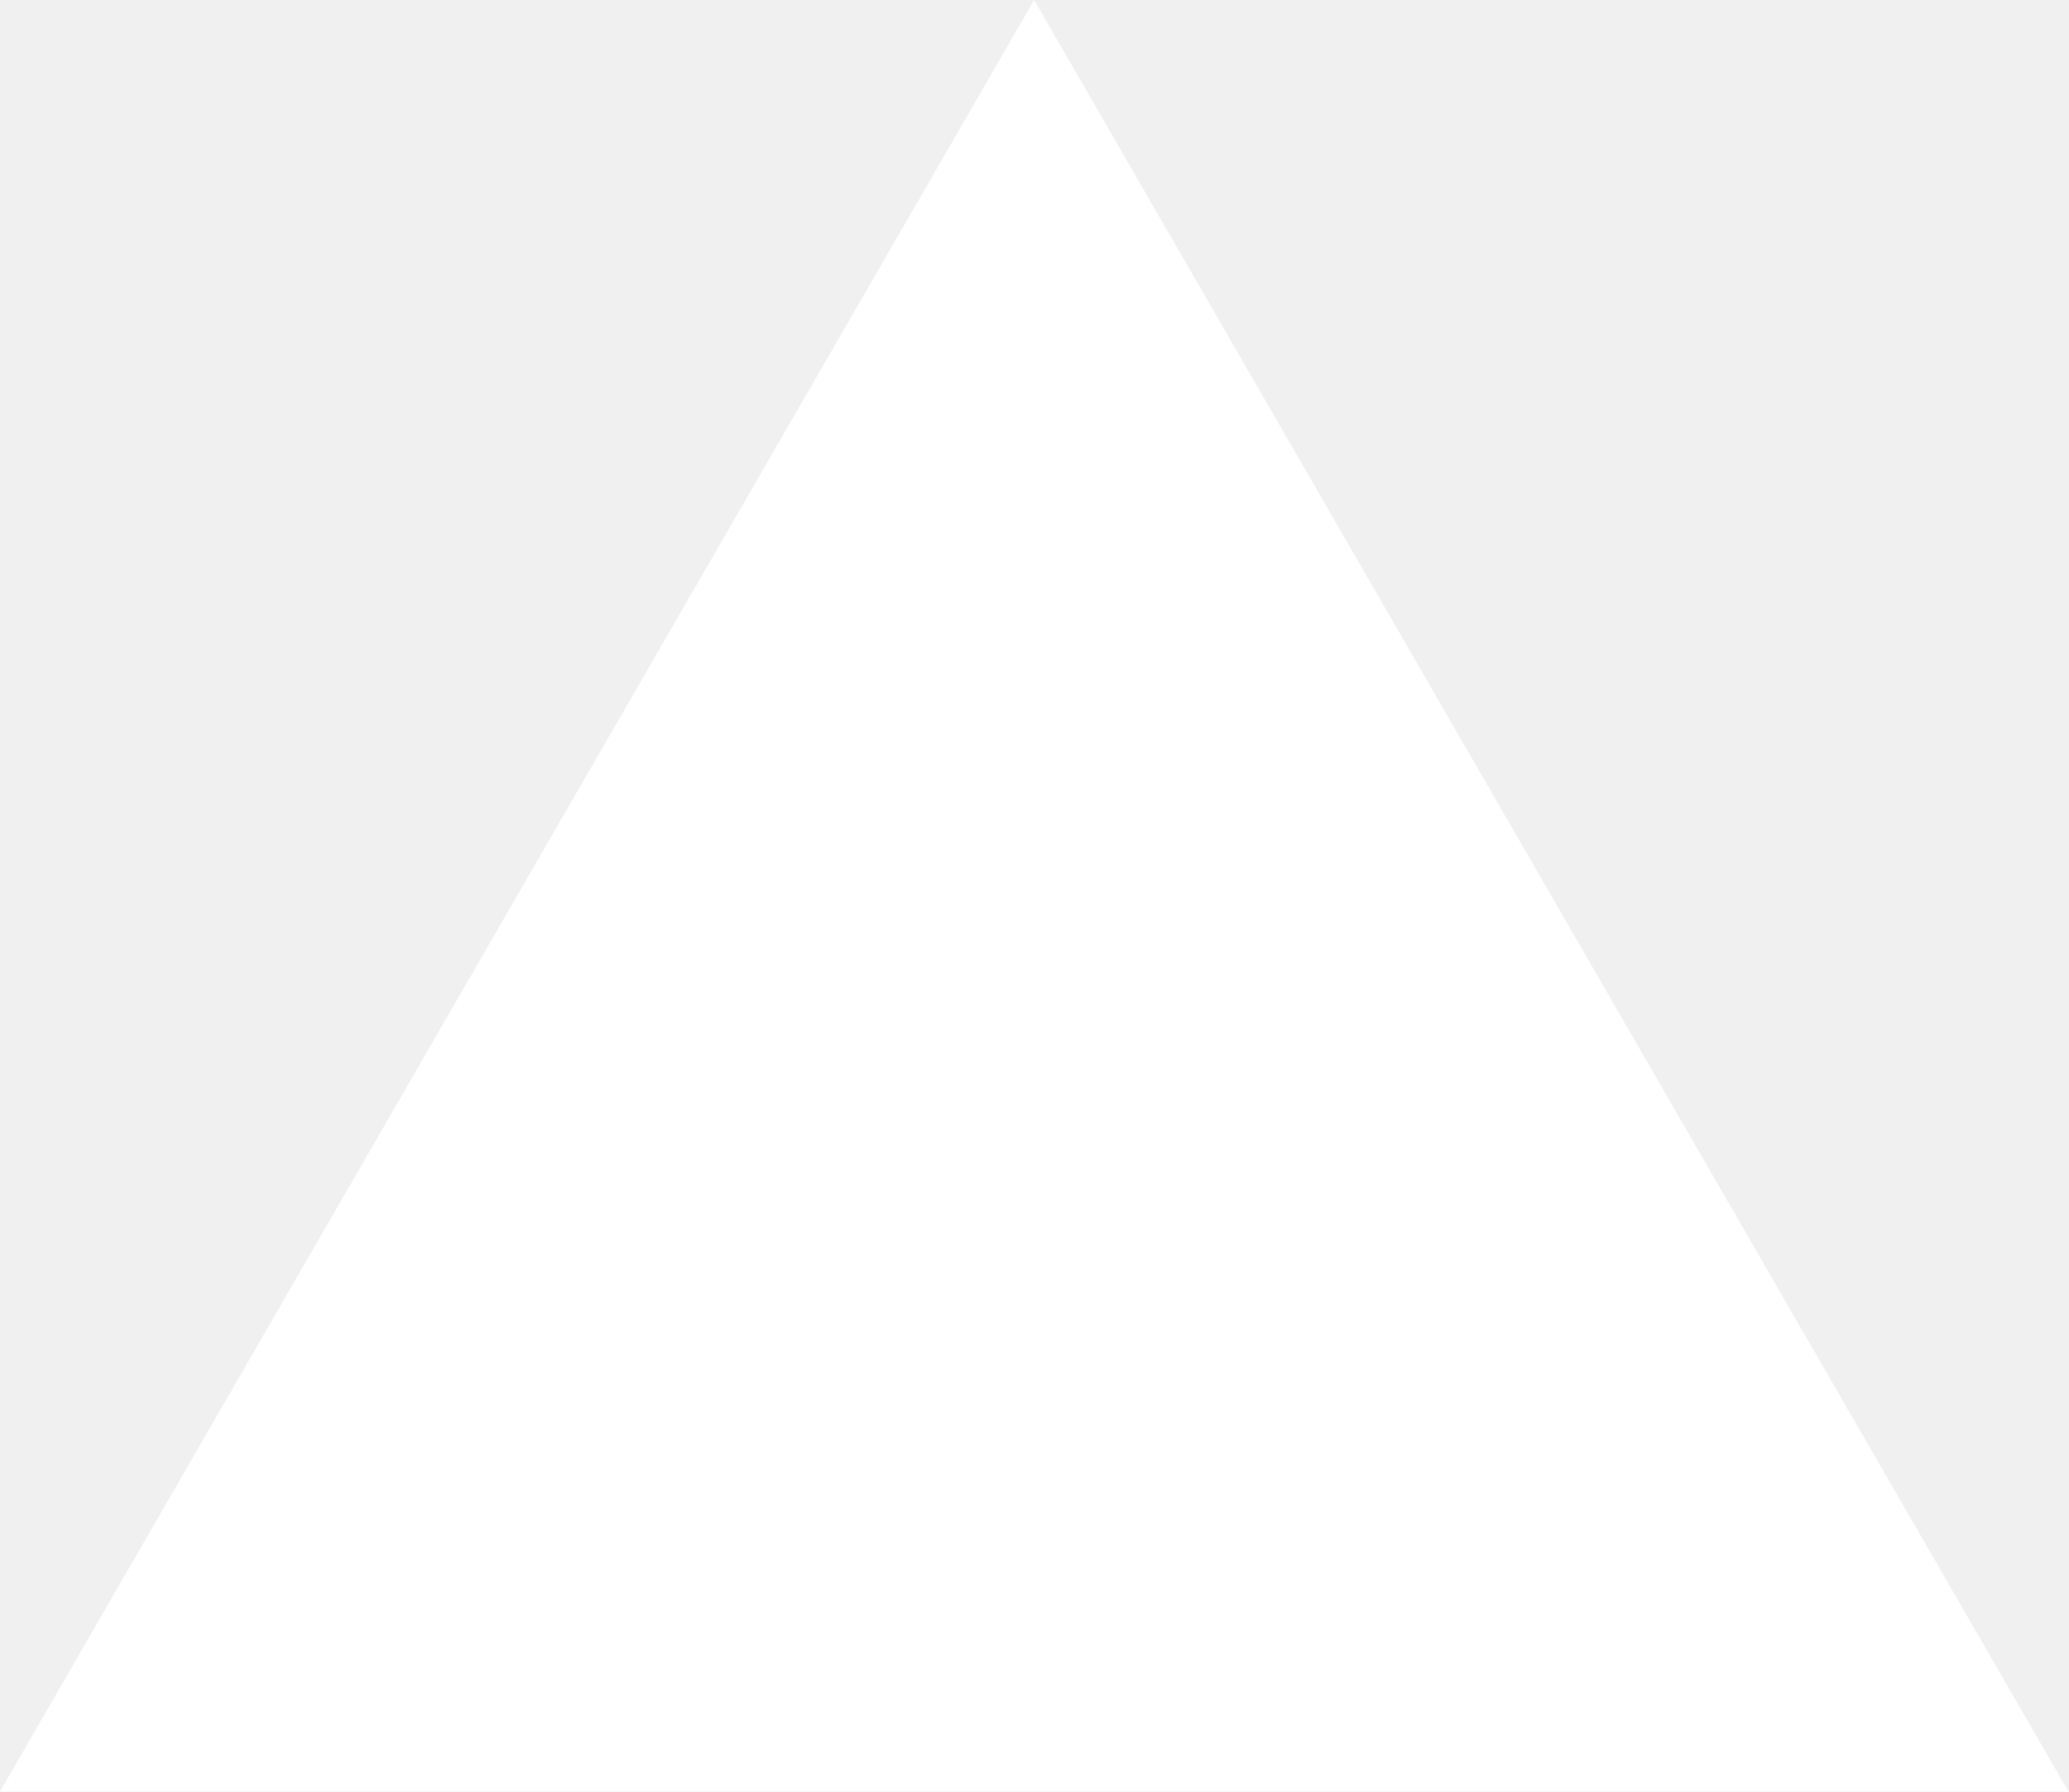
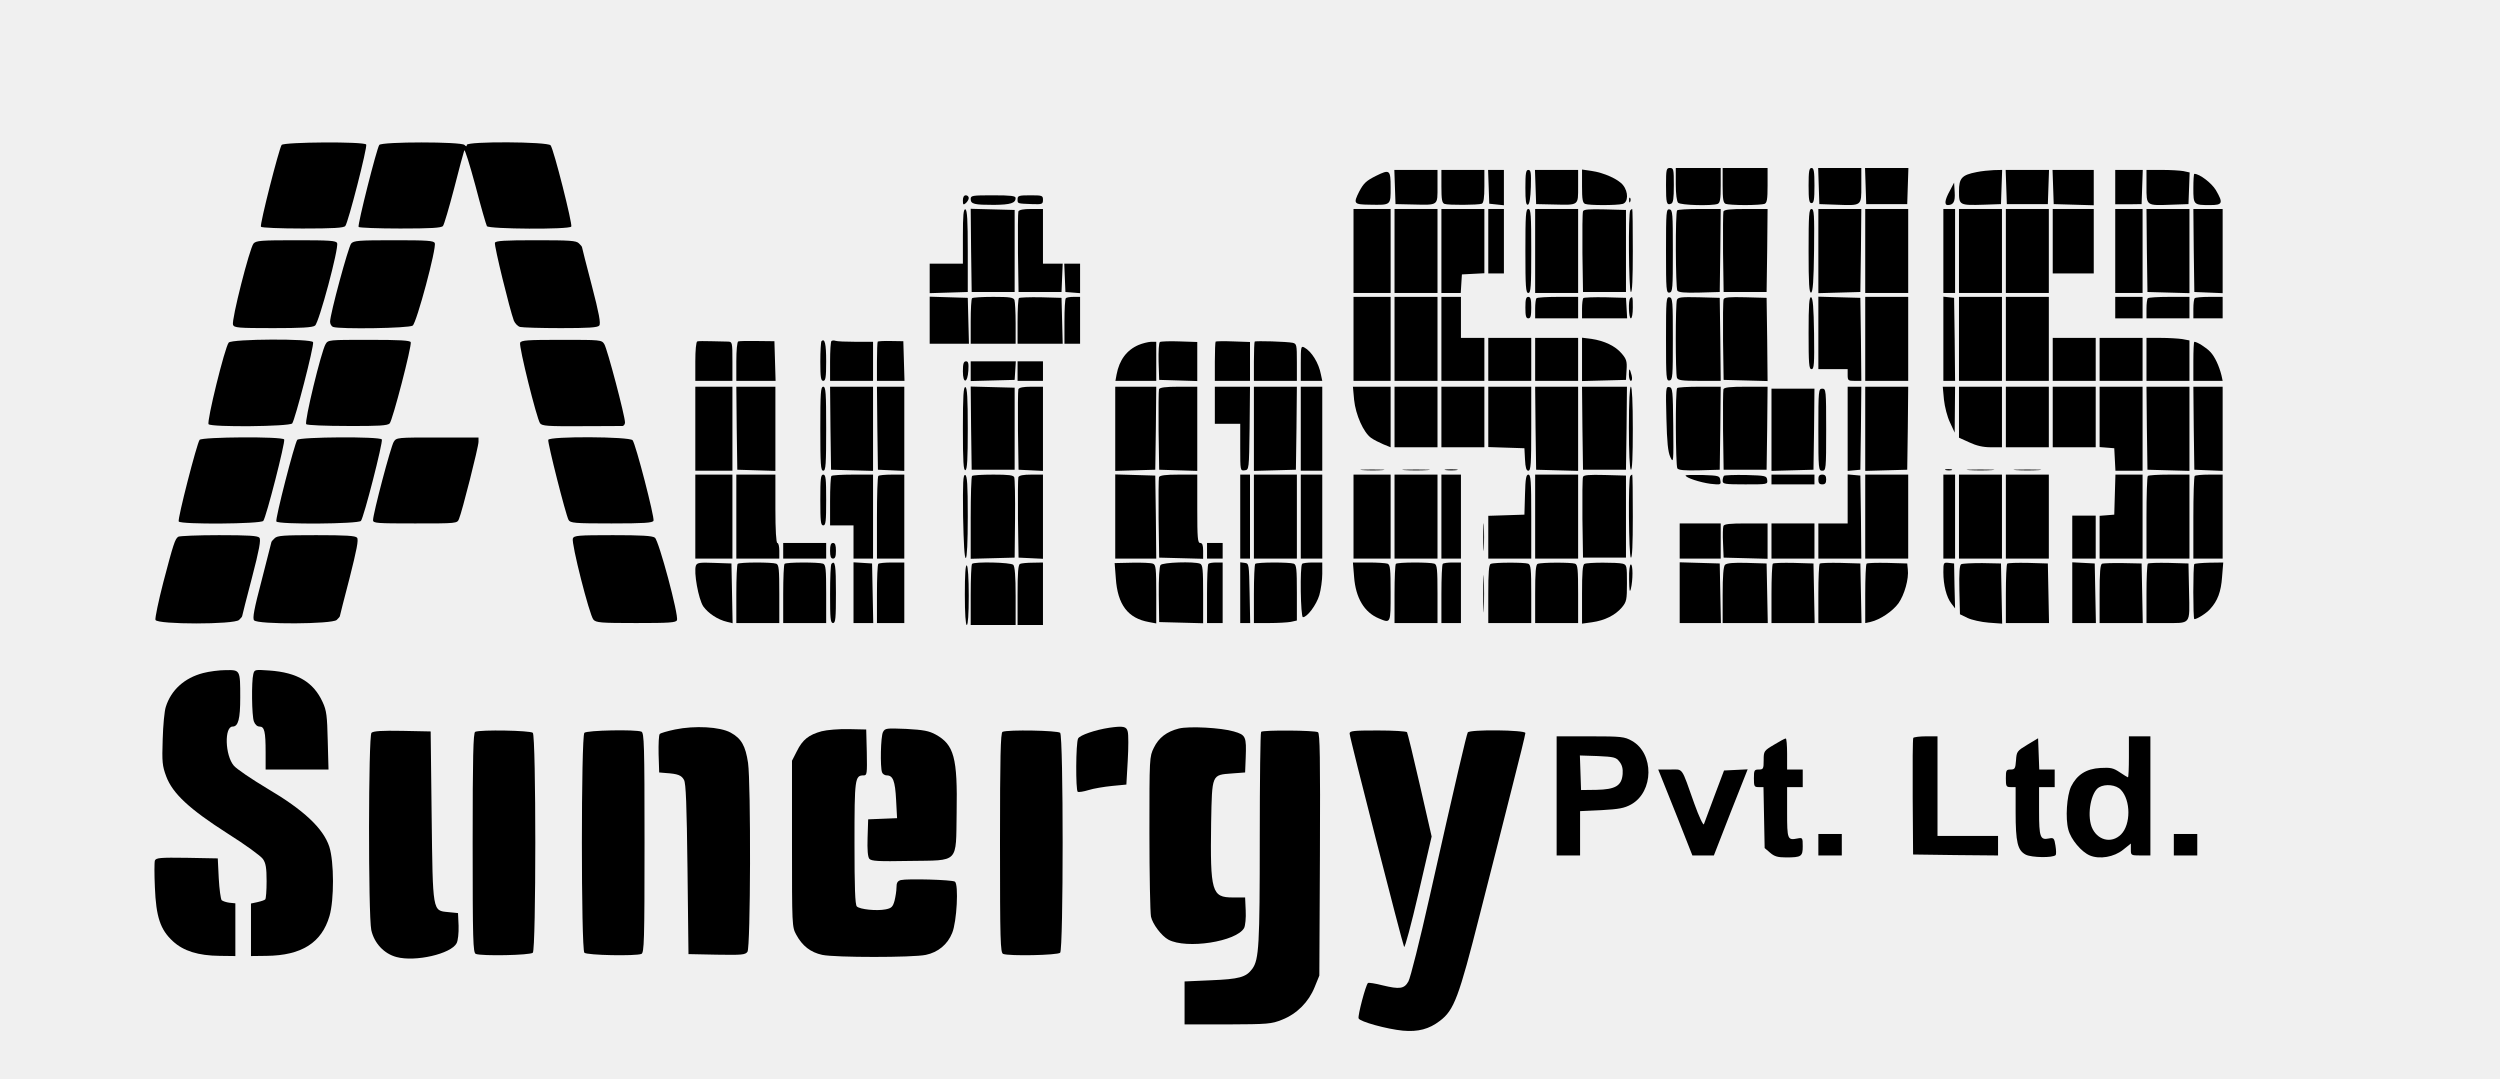
- <svg xmlns="http://www.w3.org/2000/svg" fill="none" viewBox="0 0 1155 1000">
-   <path d="m577.3 0 577.4 1000H0z" fill="#fff" />
+ <svg xmlns="http://www.w3.org/2000/svg" version="1.0" width="1280pt" height="552pt" viewBox="0 0 1280 552" preserveAspectRatio="xMidYMid meet">
+   <g transform="translate(0,552) scale(0.1,-0.1)" fill="#000000" stroke="none">
+     <path d="M1442 4778 c-13 -18 -113 -408 -106 -419 3 -5 99 -9 213 -9 158 0 211 3 219 13 15 18 114 405 107 417 -10 16 -420 13 -433 -2z" />
+     <path d="M1942 4778 c-13 -17 -112 -409 -106 -420 3 -4 99 -8 213 -8 156 0 211 3 219 13 6 7 31 93 57 192 25 99 49 187 52 195 3 8 28 -73 57 -180 28 -108 55 -201 59 -208 10 -15 422 -18 432 -2 7 12 -90 397 -106 416 -16 19 -429 21 -429 2 0 -9 -3 -9 -12 0 -17 17 -422 17 -436 0z" />
+     <path d="M8530 4572 c0 -93 3 -104 26 -95 11 4 14 27 14 94 0 82 -1 89 -20 89 -18 0 -20 -7 -20 -88z" />
+     <path d="M8580 4577 c0 -51 5 -88 12 -95 13 -13 173 -17 202 -6 13 5 16 23 16 95 l0 89 -115 0 -115 0 0 -83z" />
+     <path d="M8820 4571 c0 -72 3 -90 16 -95 9 -3 53 -6 99 -6 46 0 90 3 99 6 13 5 16 23 16 95 l0 89 -115 0 -115 0 0 -89z" />
+     <path d="M9260 4570 c0 -73 3 -90 15 -90 12 0 15 17 15 90 0 73 -3 90 -15 90 -12 0 -15 -17 -15 -90z" />
+     <path d="M9312 4568 l3 -93 85 -3 c134 -5 130 -8 130 98 l0 90 -110 0 -111 0 3 -92z" />
+     <path d="M9552 4568 l3 -93 105 0 105 0 3 93 3 92 -111 0 -111 0 3 -92z" />
+     <path d="M7142 4563 l3 -88 90 -2 c131 -3 125 -7 125 93 l0 84 -110 0 -111 0 3 -87z" />
+     <path d="M7380 4566 c0 -68 3 -85 16 -90 19 -7 172 -6 191 1 9 4 13 30 13 89 l0 84 -110 0 -110 0 0 -84z" />
+     <path d="M7622 4564 l3 -87 38 -4 37 -4 0 91 0 90 -40 0 -41 0 3 -86z" />
+     <path d="M7810 4559 c0 -68 3 -90 13 -87 8 3 13 33 15 91 2 73 0 87 -13 87 -12 0 -15 -16 -15 -91z" />
+     <path d="M7862 4563 l3 -88 90 -2 c130 -3 125 -7 125 93 l0 84 -110 0 -111 0 3 -87z" />
+     <path d="M8100 4567 c0 -68 3 -86 16 -91 20 -8 162 -8 192 0 29 8 30 61 2 96 -23 30 -98 64 -162 73 l-48 7 0 -85z" />
+     <path d="M10121 4639 c-77 -15 -91 -31 -91 -99 0 -71 2 -72 130 -68 l85 3 3 88 3 87 -43 -1 c-24 -1 -63 -5 -87 -10z" />
+     <path d="M10272 4563 l3 -88 105 0 105 0 3 88 3 87 -111 0 -111 0 3 -87z" />
+     <path d="M10512 4563 l3 -88 103 -3 102 -3 0 91 0 90 -105 0 -106 0 3 -87z" />
+     <path d="M10830 4562 l0 -88 68 0 67 1 3 88 3 87 -71 0 -70 0 0 -88z" />
+     <path d="M10990 4565 c0 -100 -3 -98 130 -93 l85 3 3 81 3 81 -32 7 c-17 3 -67 6 -110 6 l-79 0 0 -85z" />
+     <path d="M7046 4620 c-52 -26 -64 -38 -87 -81 -31 -62 -28 -66 54 -67 110 -2 107 -4 107 89 0 90 -5 93 -74 59z" />
+     <path d="M11230 4556 c0 -85 1 -86 86 -86 64 0 68 10 29 77 -22 36 -83 83 -110 83 -3 0 -5 -33 -5 -74z" />
+     <path d="M9983 4543 c-26 -47 -29 -73 -10 -73 29 1 38 17 35 66 l-3 49 -22 -42z" />
+     <path d="M4930 4494 c0 -22 2 -25 15 -14 8 7 15 19 15 26 0 8 -7 14 -15 14 -10 0 -15 -10 -15 -26z" />
+     <path d="M4970 4501 c0 -26 18 -30 120 -30 84 1 110 9 110 35 0 11 -24 14 -115 14 -107 0 -115 -1 -115 -19z" />
+     <path d="M5210 4500 c0 -23 -3 -22 73 -25 54 -2 57 0 57 22 0 22 -4 23 -65 23 -58 0 -65 -2 -65 -20z" />
+     <path d="M8341 4494 c0 -11 3 -14 6 -6 3 7 2 16 -1 19 -3 4 -6 -2 -5 -13z" />
+     <path d="M4930 4311 l0 -141 -85 0 -85 0 0 -75 0 -76 98 3 97 3 0 209 c0 159 -3 210 -12 214 -10 3 -13 -29 -13 -137z" />
+     <path d="M4972 4238 l3 -213 110 0 110 0 0 210 0 210 -113 3 -112 3 2 -213z" />
+     <path d="M5214 4437 c-2 -7 -3 -102 -2 -212 l3 -200 110 0 110 0 3 73 3 72 -51 0 -50 0 0 140 0 140 -60 0 c-40 0 -62 -4 -66 -13z" />
+     <path d="M6930 4235 l0 -215 95 0 95 0 0 215 0 215 -95 0 -95 0 0 -215z" />
+     <path d="M7140 4235 l0 -215 110 0 110 0 0 215 0 215 -110 0 -110 0 0 -215z" />
+     <path d="M7380 4235 l0 -215 49 0 50 0 3 48 3 47 58 3 57 3 0 164 0 165 -110 0 -110 0 0 -215z" />
+     <path d="M7620 4285 l0 -165 40 0 40 0 0 165 0 165 -40 0 -40 0 0 -165z" />
+     <path d="M7810 4235 c0 -184 2 -215 15 -215 13 0 15 31 15 215 0 184 -2 215 -15 215 -13 0 -15 -31 -15 -215z" />
+     <path d="M7860 4235 l0 -215 110 0 110 0 0 215 0 215 -110 0 -110 0 0 -215z" />
+     <path d="M8105 4438 c-3 -8 -4 -103 -3 -213 l3 -200 110 0 110 0 0 210 0 210 -108 3 c-81 2 -109 0 -112 -10z" />
+     <path d="M8347 4443 c-11 -11 -8 -411 3 -418 7 -4 10 68 10 209 0 119 -1 216 -3 216 -2 0 -7 -3 -10 -7z" />
+     <path d="M8530 4235 c0 -201 1 -216 18 -213 16 3 17 21 17 213 0 192 -1 210 -17 213 -17 3 -18 -12 -18 -213z" />
+     <path d="M8587 4443 c-10 -9 -8 -396 1 -411 6 -9 36 -12 113 -10 l104 3 3 213 2 212 -108 0 c-60 0 -112 -3 -115 -7z" />
+     <path d="M8824 4437 c-2 -7 -3 -102 -2 -212 l3 -200 110 0 110 0 3 213 2 212 -110 0 c-81 0 -112 -3 -116 -13z" />
+     <path d="M9260 4234 c0 -168 3 -215 13 -212 9 4 13 58 15 216 2 184 0 212 -13 212 -13 0 -15 -29 -15 -216z" />
+     <path d="M9310 4235 l0 -216 108 3 107 3 3 213 2 212 -110 0 -110 0 0 -215z" />
+     <path d="M9550 4235 l0 -215 110 0 110 0 0 215 0 215 -110 0 -110 0 0 -215z" />
+     <path d="M9950 4235 l0 -215 30 0 30 0 0 215 0 215 -30 0 -30 0 0 -215z" />
+     <path d="M10030 4235 l0 -215 110 0 110 0 0 215 0 215 -110 0 -110 0 0 -215z" />
+     <path d="M10270 4235 l0 -215 110 0 110 0 0 215 0 215 -110 0 -110 0 0 -215z" />
+     <path d="M10510 4285 l0 -165 105 0 105 0 0 165 0 165 -105 0 -105 0 0 -165z" />
+     <path d="M10830 4235 l0 -215 70 0 70 0 0 215 0 215 -70 0 -70 0 0 -215z" />
+     <path d="M10992 4238 l3 -213 108 -3 107 -3 0 216 0 215 -110 0 -110 0 2 -212z" />
+     <path d="M11232 4238 l3 -213 73 -3 72 -3 0 216 0 215 -75 0 -75 0 2 -212z" />
+     <path d="M1298 4273 c-20 -24 -114 -393 -105 -416 6 -15 25 -17 205 -17 143 0 203 3 215 13 20 14 123 398 113 422 -4 13 -39 15 -209 15 -182 0 -206 -2 -219 -17z" />
+     <path d="M1798 4273 c-15 -18 -108 -362 -108 -400 0 -12 7 -24 16 -27 32 -12 389 -7 407 7 20 14 123 398 113 422 -4 13 -39 15 -209 15 -182 0 -206 -2 -219 -17z" />
+     <path d="M2534 4277 c-5 -13 76 -343 97 -399 6 -14 20 -29 32 -32 12 -3 106 -6 208 -6 142 0 189 3 197 13 9 10 -1 63 -38 205 -28 106 -50 194 -50 196 0 3 -7 12 -16 20 -13 14 -47 16 -220 16 -162 0 -206 -3 -210 -13z" />
+     <path d="M5452 4098 l3 -73 38 -3 37 -3 0 75 0 76 -40 0 -41 0 3 -72z" />
+     <path d="M4760 3880 l0 -120 100 0 101 0 -3 118 -3 117 -97 3 -98 3 0 -121z" />
+     <path d="M4977 3993 c-4 -3 -7 -57 -7 -120 l0 -113 115 0 115 0 0 104 c0 57 -3 111 -6 120 -5 13 -24 16 -108 16 -57 0 -106 -3 -109 -7z" />
+     <path d="M5217 3994 c-4 -4 -7 -58 -7 -121 l0 -113 115 0 116 0 -3 118 -3 117 -106 3 c-58 1 -108 -1 -112 -4z" />
+     <path d="M5457 3993 c-4 -3 -7 -57 -7 -120 l0 -113 40 0 40 0 0 120 0 120 -33 0 c-19 0 -37 -3 -40 -7z" />
+     <path d="M6930 3785 l0 -215 95 0 95 0 0 215 0 215 -95 0 -95 0 0 -215z" />
+     <path d="M7140 3785 l0 -215 110 0 110 0 0 215 0 215 -110 0 -110 0 0 -215z" />
+     <path d="M7380 3785 l0 -215 110 0 110 0 0 110 0 110 -60 0 -60 0 0 105 0 105 -50 0 -50 0 0 -215z" />
+     <path d="M7810 3945 c0 -42 3 -55 15 -55 12 0 15 13 15 55 0 42 -3 55 -15 55 -12 0 -15 -13 -15 -55z" />
+     <path d="M7867 3993 c-4 -3 -7 -28 -7 -55 l0 -48 110 0 110 0 0 55 0 55 -103 0 c-57 0 -107 -3 -110 -7z" />
+     <path d="M8107 3994 c-4 -4 -7 -29 -7 -56 l0 -48 116 0 115 0 -3 53 -3 52 -106 3 c-58 1 -108 -1 -112 -4z" />
+     <path d="M8347 3993 c-11 -10 -8 -103 3 -103 6 0 10 25 10 55 0 56 -1 60 -13 48z" />
+     <path d="M8530 3785 c0 -201 1 -216 18 -213 16 3 17 21 17 213 0 192 -1 210 -17 213 -17 3 -18 -12 -18 -213z" />
+     <path d="M8586 3985 c-8 -21 -8 -378 0 -399 5 -13 25 -16 115 -16 l109 0 -2 213 -3 212 -106 3 c-91 2 -108 0 -113 -13z" />
+     <path d="M8825 3988 c-3 -8 -4 -103 -3 -213 l3 -200 113 -3 112 -3 -2 213 -3 213 -108 3 c-81 2 -109 0 -112 -10z" />
+     <path d="M9260 3816 c0 -160 2 -186 15 -186 13 0 15 24 13 182 -2 134 -6 182 -15 186 -10 3 -13 -38 -13 -182z" />
+     <path d="M9310 3815 l0 -185 75 0 75 0 0 -30 c0 -28 3 -30 35 -30 l35 0 -2 213 -3 212 -107 3 -108 3 0 -186z" />
+     <path d="M9550 3785 l0 -215 110 0 110 0 0 215 0 215 -110 0 -110 0 0 -215z" />
+     <path d="M9950 3786 l0 -216 30 0 30 0 -2 213 -3 212 -27 3 -28 3 0 -215z" />
+     <path d="M10030 3785 l0 -215 110 0 110 0 0 215 0 215 -110 0 -110 0 0 -215z" />
+     <path d="M10270 3785 l0 -215 110 0 110 0 0 215 0 215 -110 0 -110 0 0 -215z" />
+     <path d="M10830 3945 l0 -55 70 0 70 0 0 55 0 55 -70 0 -70 0 0 -55z" />
+     <path d="M10997 3993 c-4 -3 -7 -28 -7 -55 l0 -48 110 0 110 0 0 55 0 55 -103 0 c-57 0 -107 -3 -110 -7z" />
+     <path d="M11237 3993 c-4 -3 -7 -28 -7 -55 l0 -48 75 0 75 0 0 55 0 55 -68 0 c-38 0 -72 -3 -75 -7z" />
+     <path d="M7620 3680 l0 -110 110 0 110 0 0 110 0 110 -110 0 -110 0 0 -110z" />
+     <path d="M7860 3680 l0 -110 110 0 110 0 0 110 0 110 -110 0 -110 0 0 -110z" />
+     <path d="M8100 3680 l0 -111 113 3 112 3 3 51 c3 44 -1 56 -25 84 -32 38 -88 65 -155 75 l-48 6 0 -111z" />
+     <path d="M10510 3680 l0 -110 110 0 110 0 0 110 0 110 -110 0 -110 0 0 -110z" />
+     <path d="M10750 3680 l0 -110 110 0 110 0 0 110 0 110 -110 0 -110 0 0 -110z" />
+     <path d="M10990 3680 l0 -110 110 0 110 0 0 104 0 103 -37 7 c-21 3 -71 6 -110 6 l-73 0 0 -110z" />
+     <path d="M1171 3766 c-20 -24 -114 -407 -103 -418 16 -16 413 -12 428 4 14 16 113 398 107 416 -7 19 -416 17 -432 -2z" />
+     <path d="M1667 3758 c-22 -36 -110 -399 -99 -410 5 -5 100 -9 212 -9 157 -1 205 2 215 13 15 15 114 397 108 416 -4 9 -55 12 -214 12 -206 0 -209 0 -222 -22z" />
+     <path d="M2663 3765 c-7 -19 85 -388 102 -412 10 -14 39 -16 211 -15 109 0 205 1 212 1 6 1 12 9 12 18 0 33 -91 378 -106 401 -14 22 -18 22 -220 22 -175 0 -205 -2 -211 -15z" />
+     <path d="M3570 3772 c-6 -2 -10 -46 -10 -103 l0 -99 95 0 95 0 0 100 c0 97 -1 100 -22 101 -13 0 -51 1 -86 2 -34 1 -67 1 -72 -1z" />
+     <path d="M3780 3772 c-6 -2 -10 -45 -10 -103 l0 -99 100 0 101 0 -3 102 -3 101 -87 1 c-48 1 -92 0 -98 -2z" />
+     <path d="M4206 3773 c-3 -3 -6 -51 -6 -105 0 -80 3 -98 15 -98 12 0 15 18 15 99 0 91 -7 121 -24 104z" />
+     <path d="M4257 3774 c-4 -4 -7 -52 -7 -106 l0 -98 110 0 110 0 0 100 0 100 -89 0 c-49 0 -96 2 -103 5 -8 3 -17 2 -21 -1z" />
+     <path d="M4494 3771 c-2 -2 -4 -49 -4 -103 l0 -98 70 0 71 0 -3 102 -3 101 -63 1 c-35 1 -66 -1 -68 -3z" />
+     <path d="M5939 3769 c-6 -3 -8 -48 -7 -100 l3 -94 98 -3 97 -3 0 100 0 100 -91 3 c-50 2 -95 0 -100 -3z" />
+     <path d="M6224 3771 c-2 -2 -4 -49 -4 -103 l0 -98 90 0 90 0 0 99 0 100 -86 3 c-47 2 -88 1 -90 -1z" />
+     <path d="M6424 3771 c-2 -2 -4 -49 -4 -103 l0 -98 110 0 110 0 0 95 c0 90 -1 95 -22 100 -30 6 -189 11 -194 6z" />
+     <path d="M5830 3754 c-61 -26 -99 -77 -113 -151 l-6 -33 104 0 105 0 0 100 0 100 -27 0 c-16 -1 -44 -8 -63 -16z" />
+     <path d="M11230 3670 l0 -100 75 0 75 0 -6 28 c-12 48 -34 96 -57 120 -20 22 -68 52 -82 52 -3 0 -5 -45 -5 -100z" />
+     <path d="M6660 3660 l0 -90 55 0 55 0 -7 33 c-11 59 -48 118 -85 138 -17 9 -18 3 -18 -81z" />
+     <path d="M4930 3619 c0 -66 24 -62 28 4 2 37 0 47 -12 47 -12 0 -16 -12 -16 -51z" />
+     <path d="M4970 3620 l0 -51 113 3 112 3 3 48 3 47 -115 0 -116 0 0 -50z" />
+     <path d="M5210 3620 l0 -50 65 0 65 0 0 50 0 50 -65 0 -65 0 0 -50z" />
+     <path d="M8340 3602 c0 -18 5 -32 10 -32 6 0 8 11 4 28 -10 39 -14 40 -14 4z" />
+     <path d="M3560 3325 l0 -215 95 0 95 0 0 215 0 215 -95 0 -95 0 0 -215z" />
+     <path d="M3772 3328 l3 -213 98 -3 97 -3 0 216 0 215 -100 0 -100 0 2 -212z" />
+     <path d="M4200 3325 c0 -184 2 -215 15 -215 13 0 15 31 15 215 0 184 -2 215 -15 215 -13 0 -15 -31 -15 -215z" />
+     <path d="M4252 3328 l3 -213 108 -3 107 -3 0 216 0 215 -110 0 -110 0 2 -212z" />
+     <path d="M4492 3328 l3 -213 68 -3 67 -3 0 216 0 215 -70 0 -70 0 2 -212z" />
+     <path d="M4930 3325 c0 -169 3 -216 13 -212 9 3 12 54 12 212 0 158 -3 209 -12 213 -10 3 -13 -44 -13 -213z" />
+     <path d="M4972 3328 l3 -213 110 0 110 0 0 210 0 210 -113 3 -112 3 2 -213z" />
+     <path d="M5214 3527 c-2 -7 -3 -102 -2 -212 l3 -200 63 -3 62 -3 0 216 0 215 -60 0 c-40 0 -62 -4 -66 -13z" />
+     <path d="M5710 3325 l0 -216 103 3 102 3 3 213 2 212 -105 0 -105 0 0 -215z" />
+     <path d="M5934 3527 c-2 -7 -3 -102 -2 -212 l3 -200 98 -3 97 -3 0 216 0 215 -95 0 c-68 0 -97 -4 -101 -13z" />
+     <path d="M6220 3445 l0 -95 65 0 65 0 0 -121 c0 -119 0 -120 23 -117 22 3 22 4 25 216 l2 212 -90 0 -90 0 0 -95z" />
+     <path d="M6420 3325 l0 -216 108 3 107 3 3 213 2 212 -110 0 -110 0 0 -215z" />
+     <path d="M6660 3325 l0 -215 55 0 55 0 0 215 0 215 -55 0 -55 0 0 -215z" />
+     <path d="M6933 3473 c8 -77 48 -167 87 -195 14 -10 42 -24 63 -33 l37 -15 0 155 0 155 -96 0 -97 0 6 -67z" />
+     <path d="M7140 3385 l0 -155 110 0 110 0 0 155 0 155 -110 0 -110 0 0 -155z" />
+     <path d="M7380 3385 l0 -155 110 0 110 0 0 155 0 155 -110 0 -110 0 0 -155z" />
+     <path d="M7620 3385 l0 -154 93 -3 92 -3 3 -57 c2 -43 7 -58 17 -58 13 0 15 34 15 215 l0 215 -110 0 -110 0 0 -155z" />
+     <path d="M7862 3328 l3 -213 108 -3 107 -3 0 216 0 215 -110 0 -110 0 2 -212z" />
+     <path d="M8102 3328 l3 -213 110 0 110 0 3 213 2 212 -115 0 -115 0 2 -212z" />
+     <path d="M8340 3331 c0 -129 4 -212 10 -216 7 -4 10 68 10 209 0 137 -4 216 -10 216 -6 0 -10 -76 -10 -209z" />
+     <path d="M8532 3378 c3 -124 8 -171 20 -198 16 -34 17 -28 15 160 -2 180 -3 195 -20 198 -18 4 -19 -5 -15 -160z" />
+     <path d="M8587 3533 c-10 -9 -8 -396 1 -411 6 -9 36 -12 113 -10 l104 3 3 213 2 212 -108 0 c-60 0 -112 -3 -115 -7z" />
+     <path d="M8824 3527 c-2 -7 -3 -102 -2 -212 l3 -200 110 0 110 0 3 213 2 212 -110 0 c-81 0 -112 -3 -116 -13z" />
+     <path d="M9460 3324 l0 -215 33 3 32 3 3 213 2 212 -35 0 -35 0 0 -216z" />
+     <path d="M9550 3325 l0 -216 108 3 107 3 3 213 2 212 -110 0 -110 0 0 -215z" />
+     <path d="M9953 3474 c4 -37 17 -88 31 -117 l24 -52 1 118 1 117 -31 0 -32 0 6 -66z" />
+     <path d="M10030 3410 l0 -131 53 -24 c36 -17 70 -25 110 -25 l57 0 0 155 0 155 -110 0 -110 0 0 -130z" />
+     <path d="M10270 3385 l0 -155 110 0 110 0 0 155 0 155 -110 0 -110 0 0 -155z" />
+     <path d="M10510 3385 l0 -155 110 0 110 0 0 155 0 155 -110 0 -110 0 0 -155z" />
+     <path d="M10750 3386 l0 -155 38 -3 37 -3 3 -57 3 -58 69 0 70 0 0 215 0 215 -110 0 -110 0 0 -154z" />
+     <path d="M10992 3328 l3 -213 108 -3 107 -3 0 216 0 215 -110 0 -110 0 2 -212z" />
+     <path d="M11232 3328 l3 -213 73 -3 72 -3 0 216 0 215 -75 0 -75 0 2 -212z" />
+     <path d="M9070 3320 l0 -211 108 3 107 3 3 208 2 207 -110 0 -110 0 0 -210z" />
+     <path d="M9310 3320 c0 -203 1 -210 20 -210 19 0 20 7 20 210 0 203 -1 210 -20 210 -19 0 -20 -7 -20 -210z" />
+     <path d="M1022 3268 c-14 -18 -114 -407 -107 -418 10 -16 420 -13 433 3 15 18 114 406 107 417 -10 16 -420 13 -433 -2z" />
+     <path d="M1522 3268 c-14 -18 -114 -407 -107 -418 10 -16 420 -13 433 3 15 18 114 405 107 417 -10 16 -420 13 -433 -2z" />
+     <path d="M2016 3258 c-15 -23 -106 -368 -106 -401 0 -16 18 -17 215 -17 214 0 216 0 225 23 15 34 100 369 100 395 l0 22 -210 0 c-206 0 -210 0 -224 -22z" />
+     <path d="M2807 3268 c-4 -14 89 -382 104 -410 9 -16 30 -18 220 -18 168 0 211 3 215 14 6 17 -91 392 -107 412 -16 19 -425 21 -432 2z" />
+     <path d="M6978 3113 c29 -2 74 -2 100 0 26 2 2 3 -53 3 -55 0 -76 -1 -47 -3z" />
+     <path d="M7193 3113 c31 -2 83 -2 115 0 31 2 5 3 -58 3 -63 0 -89 -1 -57 -3z" />
+     <path d="M7403 3113 c15 -2 39 -2 55 0 15 2 2 4 -28 4 -30 0 -43 -2 -27 -4z" />
+     <path d="M9963 3113 c9 -2 23 -2 30 0 6 3 -1 5 -18 5 -16 0 -22 -2 -12 -5z" />
+     <path d="M10083 3113 c31 -2 83 -2 115 0 31 2 5 3 -58 3 -63 0 -89 -1 -57 -3z" />
+     <path d="M10323 3113 c31 -2 83 -2 115 0 31 2 5 3 -58 3 -63 0 -89 -1 -57 -3z" />
+     <path d="M3560 2875 l0 -215 95 0 95 0 0 215 0 215 -95 0 -95 0 0 -215z" />
+     <path d="M3770 2875 l0 -215 110 0 110 0 0 40 c0 22 -4 40 -10 40 -6 0 -10 65 -10 175 l0 175 -100 0 -100 0 0 -215z" />
+     <path d="M4200 2960 c0 -109 2 -130 15 -130 13 0 15 21 15 130 0 109 -2 130 -15 130 -13 0 -15 -21 -15 -130z" />
+     <path d="M4257 3083 c-4 -3 -7 -62 -7 -130 l0 -123 60 0 60 0 0 -85 0 -85 50 0 50 0 0 215 0 215 -103 0 c-57 0 -107 -3 -110 -7z" />
+     <path d="M4497 3083 c-4 -3 -7 -100 -7 -215 l0 -208 70 0 70 0 0 215 0 215 -63 0 c-35 0 -67 -3 -70 -7z" />
+     <path d="M4931 2876 c3 -140 7 -215 14 -213 6 2 10 80 10 212 0 165 -3 209 -13 213 -11 3 -13 -35 -11 -212z" />
+     <path d="M4977 3083 c-4 -3 -7 -100 -7 -215 l0 -209 113 3 112 3 2 198 c1 109 -1 205 -4 213 -4 11 -28 14 -107 14 -57 0 -106 -3 -109 -7z" />
+     <path d="M5214 3077 c-2 -7 -3 -102 -2 -212 l3 -200 63 -3 62 -3 0 216 0 215 -60 0 c-40 0 -62 -4 -66 -13z" />
+     <path d="M5710 2875 l0 -215 105 0 105 0 -2 213 -3 212 -102 3 -103 3 0 -216z" />
+     <path d="M5934 3077 c-2 -7 -3 -102 -2 -212 l3 -200 113 -3 112 -3 0 41 c0 29 -4 40 -15 40 -13 0 -15 26 -15 175 l0 175 -95 0 c-68 0 -97 -4 -101 -13z" />
+     <path d="M6350 2875 l0 -215 25 0 25 0 0 215 0 215 -25 0 -25 0 0 -215z" />
+     <path d="M6420 2875 l0 -215 110 0 110 0 0 215 0 215 -110 0 -110 0 0 -215z" />
+     <path d="M6660 2875 l0 -215 55 0 55 0 0 215 0 215 -55 0 -55 0 0 -215z" />
+     <path d="M6930 2875 l0 -215 95 0 95 0 0 215 0 215 -95 0 -95 0 0 -215z" />
+     <path d="M7140 2875 l0 -215 110 0 110 0 0 215 0 215 -110 0 -110 0 0 -215z" />
+     <path d="M7380 2875 l0 -215 50 0 50 0 0 215 0 215 -50 0 -50 0 0 -215z" />
+     <path d="M7808 2988 l-3 -103 -92 -3 -93 -3 0 -109 0 -110 110 0 110 0 0 215 c0 182 -2 215 -15 215 -11 0 -15 -20 -17 -102z" />
+     <path d="M7860 2875 l0 -215 110 0 110 0 0 215 0 215 -110 0 -110 0 0 -215z" />
+     <path d="M8105 3078 c-3 -8 -4 -103 -3 -213 l3 -200 110 0 110 0 0 210 0 210 -108 3 c-81 2 -109 0 -112 -10z" />
+     <path d="M8347 3083 c-11 -11 -8 -411 3 -418 7 -4 10 68 10 209 0 119 -1 216 -3 216 -2 0 -7 -3 -10 -7z" />
+     <path d="M8630 3086 c0 -12 75 -36 127 -43 54 -6 55 -5 51 18 -3 23 -7 24 -90 27 -49 1 -88 0 -88 -2z" />
+     <path d="M8827 3084 c-4 -4 -7 -16 -7 -26 0 -16 10 -18 116 -18 114 0 115 0 112 23 -3 21 -8 22 -109 25 -58 1 -108 -1 -112 -4z" />
+     <path d="M9070 3065 l0 -25 110 0 110 0 0 25 0 25 -110 0 -110 0 0 -25z" />
+     <path d="M9310 3065 c0 -18 5 -25 20 -25 15 0 20 7 20 25 0 18 -5 25 -20 25 -15 0 -20 -7 -20 -25z" />
+     <path d="M9460 2966 l0 -126 -75 0 -75 0 0 -90 0 -90 110 0 110 0 -2 213 -3 212 -32 3 -33 3 0 -125z" />
+     <path d="M9550 2875 l0 -215 110 0 110 0 0 215 0 215 -110 0 -110 0 0 -215z" />
+     <path d="M9950 2875 l0 -215 30 0 30 0 0 215 0 215 -30 0 -30 0 0 -215z" />
+     <path d="M10030 2875 l0 -215 110 0 110 0 0 215 0 215 -110 0 -110 0 0 -215z" />
+     <path d="M10270 2875 l0 -215 110 0 110 0 0 215 0 215 -110 0 -110 0 0 -215z" />
+     <path d="M10828 2988 l-3 -103 -37 -3 -38 -3 0 -110 0 -109 110 0 110 0 0 215 0 215 -70 0 -69 0 -3 -102z" />
+     <path d="M10997 3083 c-4 -3 -7 -100 -7 -215 l0 -208 110 0 110 0 0 215 0 215 -103 0 c-57 0 -107 -3 -110 -7z" />
+     <path d="M11237 3083 c-4 -3 -7 -100 -7 -215 l0 -208 75 0 75 0 0 215 0 215 -68 0 c-38 0 -72 -3 -75 -7z" />
+     <path d="M7594 2770 c0 -63 1 -89 3 -57 2 31 2 83 0 115 -2 31 -3 5 -3 -58z" />
+     <path d="M10610 2770 l0 -110 60 0 60 0 0 110 0 110 -60 0 -60 0 0 -110z" />
+     <path d="M8600 2750 l0 -90 105 0 105 0 0 90 0 90 -105 0 -105 0 0 -90z" />
+     <path d="M8824 2827 c-3 -8 -4 -47 -2 -88 l3 -74 113 -3 112 -3 0 91 0 90 -110 0 c-83 0 -112 -3 -116 -13z" />
+     <path d="M9070 2750 l0 -90 110 0 110 0 0 90 0 90 -110 0 -110 0 0 -90z" />
+     <path d="M913 2772 c-17 -11 -25 -36 -77 -234 -25 -97 -43 -184 -40 -192 9 -24 405 -24 428 0 9 8 16 17 16 20 0 2 22 90 50 196 37 142 47 195 38 205 -8 10 -56 13 -207 13 -108 0 -201 -4 -208 -8z" />
+     <path d="M1406 2764 c-9 -8 -16 -17 -16 -18 0 -2 -23 -90 -50 -196 -39 -148 -48 -196 -39 -206 18 -22 401 -20 423 2 9 8 16 17 16 19 0 1 22 90 50 196 36 143 47 196 38 206 -8 10 -57 13 -209 13 -166 0 -200 -2 -213 -16z" />
+     <path d="M2933 2763 c-9 -23 85 -392 105 -415 13 -16 37 -18 219 -18 170 0 205 2 209 15 10 24 -93 408 -113 422 -12 10 -72 13 -215 13 -180 0 -199 -2 -205 -17z" />
+     <path d="M4010 2700 l0 -40 110 0 110 0 0 40 0 40 -110 0 -110 0 0 -40z" />
+     <path d="M4250 2700 c0 -29 4 -40 15 -40 11 0 15 11 15 40 0 29 -4 40 -15 40 -11 0 -15 -11 -15 -40z" />
+     <path d="M6180 2700 l0 -40 40 0 40 0 0 40 0 40 -40 0 -40 0 0 -40z" />
+     <path d="M3563 2624 c-12 -32 13 -172 38 -209 25 -35 74 -68 122 -79 l28 -7 -3 153 -3 153 -88 3 c-75 3 -88 1 -94 -14z" />
+     <path d="M3777 2633 c-4 -3 -7 -73 -7 -155 l0 -148 110 0 110 0 0 149 c0 127 -2 150 -16 155 -21 8 -189 8 -197 -1z" />
+     <path d="M4017 2633 c-4 -3 -7 -73 -7 -155 l0 -148 110 0 110 0 0 149 c0 127 -2 150 -16 155 -21 8 -189 8 -197 -1z" />
+     <path d="M4257 2633 c-4 -3 -7 -73 -7 -155 0 -125 2 -148 15 -148 13 0 15 24 15 155 0 142 -4 168 -23 148z" />
+     <path d="M4370 2486 l0 -156 50 0 51 0 -3 153 -3 152 -47 3 -48 3 0 -155z" />
+     <path d="M4497 2633 c-4 -3 -7 -73 -7 -155 l0 -148 70 0 70 0 0 155 0 155 -63 0 c-35 0 -67 -3 -70 -7z" />
+     <path d="M4977 2633 c-4 -3 -7 -75 -7 -160 l0 -153 115 0 115 0 0 148 c0 102 -4 152 -12 160 -13 13 -199 17 -211 5z" />
+     <path d="M5223 2633 c-10 -3 -13 -45 -13 -159 l0 -154 65 0 65 0 0 160 0 160 -52 -1 c-29 0 -59 -3 -65 -6z" />
+     <path d="M5713 2559 c9 -135 62 -205 170 -224 l37 -7 0 150 c0 132 -2 151 -17 156 -9 4 -57 6 -106 5 l-90 -2 6 -78z" />
+     <path d="M5942 2627 c-6 -7 -10 -67 -9 -152 l2 -140 113 -3 112 -3 0 150 c0 126 -2 150 -16 155 -31 12 -191 7 -202 -7z" />
+     <path d="M6187 2633 c-4 -3 -7 -73 -7 -155 l0 -148 40 0 40 0 0 155 0 155 -33 0 c-19 0 -37 -3 -40 -7z" />
+     <path d="M6350 2486 l0 -156 25 0 26 0 -3 153 c-3 149 -3 152 -25 155 l-23 3 0 -155z" />
+     <path d="M6427 2633 c-4 -3 -7 -73 -7 -155 l0 -148 79 0 c43 0 93 3 110 6 l31 7 0 142 c0 121 -2 144 -16 149 -21 8 -189 8 -197 -1z" />
+     <path d="M6667 2633 c-12 -12 -8 -273 4 -273 22 0 69 63 84 113 8 28 15 77 15 109 l0 58 -48 0 c-27 0 -52 -3 -55 -7z" />
+     <path d="M6933 2566 c8 -107 52 -181 126 -212 62 -26 61 -28 61 130 0 122 -2 145 -16 150 -9 3 -52 6 -96 6 l-81 0 6 -74z" />
+     <path d="M7147 2633 c-4 -3 -7 -73 -7 -155 l0 -148 110 0 110 0 0 149 c0 127 -2 150 -16 155 -21 8 -189 8 -197 -1z" />
+     <path d="M7387 2633 c-4 -3 -7 -73 -7 -155 l0 -148 50 0 50 0 0 155 0 155 -43 0 c-24 0 -47 -3 -50 -7z" />
+     <path d="M7633 2633 c-10 -3 -13 -44 -13 -154 l0 -149 110 0 110 0 0 149 c0 127 -2 150 -16 155 -19 7 -173 7 -191 -1z" />
+     <path d="M7873 2633 c-10 -3 -13 -44 -13 -154 l0 -149 110 0 110 0 0 149 c0 127 -2 150 -16 155 -19 7 -173 7 -191 -1z" />
+     <path d="M8113 2633 c-10 -3 -13 -44 -13 -155 l0 -151 51 7 c65 9 119 36 153 76 24 29 26 39 26 125 0 88 -1 93 -22 99 -27 7 -178 7 -195 -1z" />
+     <path d="M8600 2485 l0 -155 105 0 106 0 -3 153 -3 152 -102 3 -103 3 0 -156z" />
+     <path d="M8832 2628 c-8 -8 -12 -55 -12 -155 l0 -143 115 0 116 0 -3 153 -3 152 -100 3 c-70 2 -104 -1 -113 -10z" />
+     <path d="M9077 2634 c-4 -4 -7 -74 -7 -156 l0 -148 110 0 111 0 -3 153 -3 152 -101 3 c-55 1 -103 0 -107 -4z" />
+     <path d="M9317 2634 c-4 -4 -7 -74 -7 -156 l0 -148 110 0 111 0 -3 153 -3 152 -101 3 c-55 1 -103 0 -107 -4z" />
+     <path d="M9557 2634 c-4 -4 -7 -74 -7 -156 l0 -148 28 6 c48 11 112 54 142 95 31 44 54 126 48 174 l-3 30 -101 3 c-55 1 -103 0 -107 -4z" />
+     <path d="M9950 2590 c0 -66 16 -128 41 -160 l19 -25 -3 115 -2 115 -27 3 c-27 3 -28 2 -28 -48z" />
+     <path d="M10041 2631 c-8 -5 -11 -44 -9 -132 l3 -124 39 -19 c21 -10 70 -21 108 -24 l69 -5 -3 154 -3 154 -96 2 c-53 0 -101 -2 -108 -6z" />
+     <path d="M10277 2634 c-4 -4 -7 -74 -7 -156 l0 -148 110 0 111 0 -3 153 -3 152 -101 3 c-55 1 -103 0 -107 -4z" />
+     <path d="M10610 2485 l0 -155 60 0 61 0 -3 153 -3 152 -57 3 -58 3 0 -156z" />
+     <path d="M10763 2634 c-10 -4 -13 -45 -13 -155 l0 -149 110 0 111 0 -3 153 -3 152 -95 2 c-52 1 -101 -1 -107 -3z" />
+     <path d="M10997 2634 c-4 -4 -7 -74 -7 -156 l0 -148 88 0 c143 0 133 -12 130 159 l-3 146 -101 3 c-55 1 -103 0 -107 -4z" />
+     <path d="M11235 2632 c-7 -7 -7 -282 0 -282 14 0 62 30 81 52 38 41 56 89 61 164 l6 74 -71 -1 c-39 -1 -74 -4 -77 -7z" />
+     <path d="M4940 2476 c0 -97 4 -156 10 -156 6 0 10 56 10 149 0 89 -4 152 -10 156 -7 4 -10 -48 -10 -149z" />
+     <path d="M7594 2480 c0 -85 2 -120 3 -77 2 42 2 112 0 155 -1 42 -3 7 -3 -78z" />
+     <path d="M8341 2553 c1 -57 3 -70 9 -48 11 45 11 125 0 125 -6 0 -10 -32 -9 -77z" />
+     <path d="M1040 2074 c-96 -25 -164 -87 -191 -173 -7 -20 -14 -94 -16 -166 -4 -117 -2 -136 18 -190 33 -88 118 -167 315 -293 89 -56 170 -115 180 -130 15 -21 19 -46 19 -114 0 -47 -3 -89 -7 -93 -4 -4 -22 -10 -40 -14 l-33 -7 0 -134 0 -135 80 1 c179 2 282 67 322 204 24 82 24 277 -1 355 -31 94 -131 188 -318 298 -80 48 -157 100 -171 117 -45 53 -49 200 -6 200 29 0 39 39 39 148 0 143 0 142 -74 141 -33 0 -86 -7 -116 -15z" />
+     <path d="M1297 2069 c-10 -38 -8 -215 3 -243 6 -16 17 -26 29 -26 25 0 31 -26 31 -132 l0 -88 161 0 161 0 -4 148 c-3 127 -6 154 -26 197 -47 103 -130 152 -273 162 -74 5 -76 5 -82 -18z" />
+     <path d="M3456 1785 c-38 -8 -73 -18 -78 -23 -5 -5 -7 -51 -6 -103 l3 -94 35 -3 c60 -4 79 -11 92 -35 10 -16 14 -130 18 -457 l5 -435 145 -3 c127 -2 146 -1 157 15 16 21 18 860 3 967 -13 87 -34 125 -89 155 -55 30 -183 37 -285 16z" />
+     <path d="M5680 1794 c-73 -11 -151 -38 -160 -55 -12 -22 -13 -266 -2 -273 5 -3 30 1 56 9 25 8 80 17 120 21 l73 7 7 122 c4 68 4 135 0 149 -6 27 -23 30 -94 20z" />
+     <path d="M6036 1790 c-63 -16 -103 -47 -128 -98 -23 -47 -23 -49 -23 -437 0 -214 4 -407 8 -428 8 -38 54 -99 89 -118 93 -50 350 -10 388 60 6 12 10 52 8 89 l-3 67 -63 0 c-108 0 -116 28 -111 383 5 250 2 244 107 252 l67 5 3 75 c4 109 1 117 -61 135 -64 19 -228 28 -281 15z" />
+     <path d="M4207 1776 c-66 -18 -98 -43 -127 -102 l-25 -49 0 -425 c0 -419 0 -426 22 -466 31 -57 73 -90 133 -103 66 -14 464 -14 530 0 63 13 112 54 135 112 24 57 34 250 14 263 -16 10 -243 16 -277 8 -17 -5 -22 -14 -22 -38 0 -17 -5 -48 -10 -68 -9 -32 -16 -38 -46 -44 -46 -9 -132 0 -147 15 -9 9 -12 96 -12 325 0 331 2 346 47 346 17 0 18 8 16 118 l-3 117 -90 2 c-50 1 -111 -4 -138 -11z" />
+     <path d="M4521 1772 c-12 -22 -15 -179 -5 -206 3 -9 14 -16 24 -16 32 0 43 -28 48 -125 l5 -94 -74 -3 -74 -3 -3 -94 c-2 -62 1 -98 9 -108 11 -12 45 -14 206 -11 256 4 237 -16 241 247 5 281 -13 348 -107 400 -35 19 -62 24 -151 29 -102 4 -108 4 -119 -16z" />
+     <path d="M1902 1768 c-16 -16 -17 -932 -1 -1010 15 -67 65 -121 129 -138 96 -26 280 16 308 71 7 14 11 51 10 89 l-3 65 -50 5 c-81 8 -79 -4 -85 495 l-5 430 -145 3 c-105 2 -149 -1 -158 -10z" />
+     <path d="M2433 1773 c-10 -4 -13 -127 -13 -568 0 -504 2 -563 16 -569 30 -12 279 -7 292 6 17 17 17 1109 0 1126 -12 12 -268 17 -295 5z" />
+     <path d="M2992 1768 c-17 -17 -17 -1109 0 -1126 13 -13 262 -18 292 -6 14 6 16 65 16 569 0 504 -2 563 -16 569 -30 12 -279 7 -292 -6z" />
+     <path d="M5133 1773 c-10 -4 -13 -127 -13 -568 0 -504 2 -563 16 -569 30 -12 279 -7 292 6 17 17 17 1109 0 1126 -12 12 -268 17 -295 5z" />
+     <path d="M6457 1773 c-4 -3 -7 -248 -7 -543 0 -548 -4 -623 -38 -670 -32 -44 -68 -53 -212 -59 l-135 -6 0 -110 0 -110 220 0 c207 1 224 2 279 24 76 30 136 90 167 167 l24 59 3 619 c2 498 0 621 -10 627 -15 10 -282 12 -291 2z" />
+     <path d="M6910 1764 c0 -20 270 -1074 279 -1092 4 -7 37 117 74 276 l67 289 -60 262 c-33 145 -63 267 -66 272 -3 5 -70 9 -150 9 -126 0 -144 -2 -144 -16z" />
+     <path d="M7515 1770 c-6 -10 -61 -243 -195 -840 -50 -223 -99 -418 -109 -435 -21 -38 -45 -41 -132 -20 -39 10 -72 15 -75 12 -12 -11 -53 -168 -48 -181 6 -17 145 -55 227 -63 78 -7 134 8 189 50 73 55 97 120 204 542 53 209 128 501 165 650 38 148 69 275 69 282 0 16 -285 19 -295 3z" />
+     <path d="M7970 1445 l0 -305 60 0 60 0 0 114 0 113 109 5 c90 5 117 10 152 29 117 65 119 262 4 326 -37 21 -53 23 -212 23 l-173 0 0 -305z m321 176 c14 -17 19 -36 17 -64 -5 -60 -36 -79 -135 -81 l-78 -1 -3 89 -3 88 91 -3 c83 -4 94 -6 111 -28z" />
+     <path d="M9796 1742 c-3 -5 -4 -141 -3 -303 l2 -294 218 -3 217 -2 0 50 0 50 -155 0 -155 0 0 255 0 255 -59 0 c-33 0 -62 -4 -65 -8z" />
+     <path d="M10900 1645 c0 -58 -2 -105 -5 -105 -2 0 -21 12 -42 26 -33 22 -46 25 -99 22 -73 -4 -120 -35 -150 -95 -22 -47 -30 -163 -14 -221 13 -50 67 -114 110 -132 50 -21 124 -8 170 29 l40 32 0 -31 c0 -29 1 -30 50 -30 l50 0 0 305 0 305 -55 0 -55 0 0 -105z m-41 -169 c51 -54 51 -177 1 -228 -50 -50 -124 -30 -151 39 -24 65 -3 178 38 202 33 19 88 13 112 -13z" />
+     <path d="M9083 1707 c-52 -31 -53 -33 -53 -79 0 -44 -2 -48 -25 -48 -23 0 -25 -4 -25 -45 0 -41 2 -45 24 -45 l25 0 3 -156 3 -156 28 -24 c22 -19 39 -24 82 -24 78 0 85 5 85 57 0 44 -1 45 -27 40 -51 -10 -53 -5 -53 134 l0 129 40 0 40 0 0 45 0 45 -40 0 -40 0 0 80 c0 44 -3 80 -7 79 -5 0 -32 -15 -60 -32z" />
+     <path d="M10380 1707 c-53 -32 -55 -35 -58 -80 -3 -42 -6 -47 -28 -47 -22 0 -24 -4 -24 -45 0 -41 2 -45 25 -45 l25 0 0 -127 c0 -156 10 -197 52 -219 30 -15 138 -17 153 -2 3 3 3 24 -1 48 -6 39 -9 42 -34 37 -44 -9 -50 6 -50 140 l0 123 40 0 40 0 0 45 0 45 -40 0 -39 0 -3 80 -3 80 -55 -33z" />
+     <path d="M8503 1548 c7 -18 47 -117 88 -220 l74 -188 55 0 55 0 86 221 87 220 -61 -3 -60 -3 -49 -130 c-26 -71 -51 -137 -54 -145 -3 -8 -25 38 -49 105 -69 194 -55 175 -125 175 l-60 0 13 -32z" />
+     <path d="M9310 1195 l0 -55 60 0 60 0 0 55 0 55 -60 0 -60 0 0 -55z" />
+     <path d="M11130 1195 l0 -55 60 0 60 0 0 55 0 55 -60 0 -60 0 0 -55z" />
+     <path d="M793 1114 c-3 -9 -3 -71 0 -137 6 -152 28 -217 92 -276 54 -50 130 -74 240 -75 l80 -1 0 135 0 135 -30 3 c-16 2 -34 8 -40 13 -5 6 -12 56 -15 112 l-5 102 -158 3 c-137 2 -158 0 -164 -14z" />
+   </g>
</svg>
